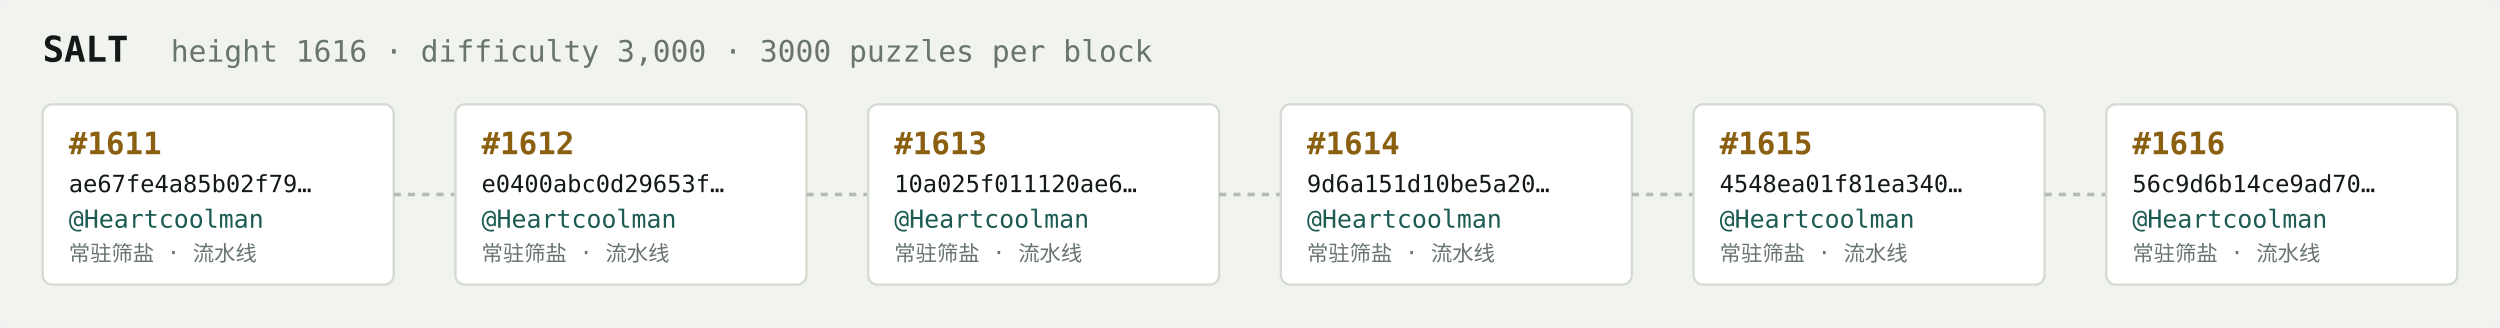
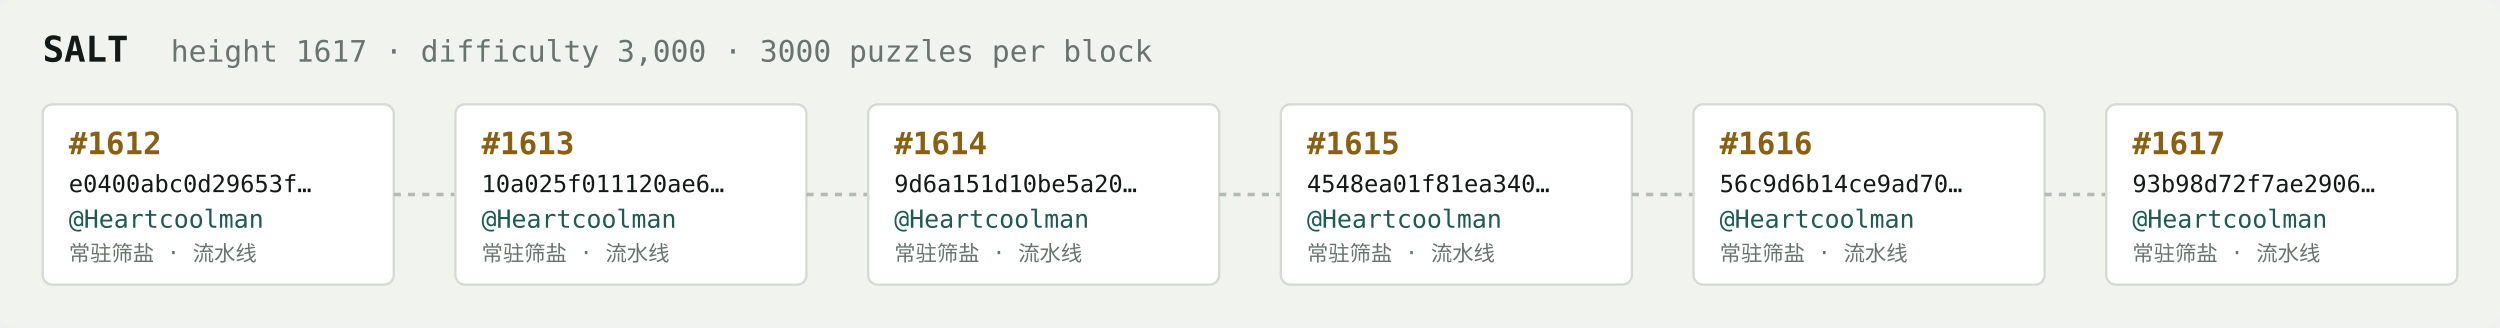
<svg xmlns="http://www.w3.org/2000/svg" width="1054" height="138" viewBox="0 0 1054 138" font-family="ui-monospace,SFMono-Regular,Menlo,monospace">
  <rect fill="#f1f3ef" width="1054" height="138" rx="6" />
  <text x="18" y="26" fill="#121916" font-size="15" font-weight="700">SALT</text>
-   <text x="72" y="26" fill="#68746e" font-size="12.5">height 1616 · difficulty 3,000 · 3000 puzzles per block</text>
+   <text x="72" y="26" fill="#68746e" font-size="12.5">height 1617 · difficulty 3,000 · 3000 puzzles per block</text>
  <rect x="18" y="44" width="148" height="76" rx="4" fill="#ffffff" stroke="#d5dbd2" stroke-width="1" />
-   <text x="29" y="65" fill="#8a5f10" font-size="13" font-weight="700">#1611</text>
-   <text x="29" y="81" fill="#121916" font-size="10">ae67fe4a85b02f79…</text>
+   <text x="29" y="65" fill="#8a5f10" font-size="13" font-weight="700">#1612</text>
+   <text x="29" y="81" fill="#121916" font-size="10">e0400abc0d29653f…</text>
  <text x="29" y="96" fill="#1c5b52" font-size="10.5">@Heartcoolman</text>
  <text x="29" y="110" fill="#68746e" font-size="9">常驻筛盐 · 流水线</text>
  <line x1="166" y1="82.0" x2="192" y2="82.0" stroke="#b3bcb4" stroke-width="1.5" stroke-dasharray="3 3" />
  <rect x="192" y="44" width="148" height="76" rx="4" fill="#ffffff" stroke="#d5dbd2" stroke-width="1" />
-   <text x="203" y="65" fill="#8a5f10" font-size="13" font-weight="700">#1612</text>
-   <text x="203" y="81" fill="#121916" font-size="10">e0400abc0d29653f…</text>
+   <text x="203" y="65" fill="#8a5f10" font-size="13" font-weight="700">#1613</text>
+   <text x="203" y="81" fill="#121916" font-size="10">10a025f011120ae6…</text>
  <text x="203" y="96" fill="#1c5b52" font-size="10.5">@Heartcoolman</text>
  <text x="203" y="110" fill="#68746e" font-size="9">常驻筛盐 · 流水线</text>
  <line x1="340" y1="82.0" x2="366" y2="82.0" stroke="#b3bcb4" stroke-width="1.5" stroke-dasharray="3 3" />
  <rect x="366" y="44" width="148" height="76" rx="4" fill="#ffffff" stroke="#d5dbd2" stroke-width="1" />
-   <text x="377" y="65" fill="#8a5f10" font-size="13" font-weight="700">#1613</text>
-   <text x="377" y="81" fill="#121916" font-size="10">10a025f011120ae6…</text>
+   <text x="377" y="65" fill="#8a5f10" font-size="13" font-weight="700">#1614</text>
+   <text x="377" y="81" fill="#121916" font-size="10">9d6a151d10be5a20…</text>
  <text x="377" y="96" fill="#1c5b52" font-size="10.5">@Heartcoolman</text>
  <text x="377" y="110" fill="#68746e" font-size="9">常驻筛盐 · 流水线</text>
  <line x1="514" y1="82.0" x2="540" y2="82.0" stroke="#b3bcb4" stroke-width="1.5" stroke-dasharray="3 3" />
  <rect x="540" y="44" width="148" height="76" rx="4" fill="#ffffff" stroke="#d5dbd2" stroke-width="1" />
-   <text x="551" y="65" fill="#8a5f10" font-size="13" font-weight="700">#1614</text>
-   <text x="551" y="81" fill="#121916" font-size="10">9d6a151d10be5a20…</text>
+   <text x="551" y="65" fill="#8a5f10" font-size="13" font-weight="700">#1615</text>
+   <text x="551" y="81" fill="#121916" font-size="10">4548ea01f81ea340…</text>
  <text x="551" y="96" fill="#1c5b52" font-size="10.5">@Heartcoolman</text>
  <text x="551" y="110" fill="#68746e" font-size="9">常驻筛盐 · 流水线</text>
  <line x1="688" y1="82.0" x2="714" y2="82.0" stroke="#b3bcb4" stroke-width="1.5" stroke-dasharray="3 3" />
  <rect x="714" y="44" width="148" height="76" rx="4" fill="#ffffff" stroke="#d5dbd2" stroke-width="1" />
-   <text x="725" y="65" fill="#8a5f10" font-size="13" font-weight="700">#1615</text>
-   <text x="725" y="81" fill="#121916" font-size="10">4548ea01f81ea340…</text>
+   <text x="725" y="65" fill="#8a5f10" font-size="13" font-weight="700">#1616</text>
+   <text x="725" y="81" fill="#121916" font-size="10">56c9d6b14ce9ad70…</text>
  <text x="725" y="96" fill="#1c5b52" font-size="10.5">@Heartcoolman</text>
  <text x="725" y="110" fill="#68746e" font-size="9">常驻筛盐 · 流水线</text>
  <line x1="862" y1="82.0" x2="888" y2="82.0" stroke="#b3bcb4" stroke-width="1.5" stroke-dasharray="3 3" />
  <rect x="888" y="44" width="148" height="76" rx="4" fill="#ffffff" stroke="#d5dbd2" stroke-width="1" />
-   <text x="899" y="65" fill="#8a5f10" font-size="13" font-weight="700">#1616</text>
-   <text x="899" y="81" fill="#121916" font-size="10">56c9d6b14ce9ad70…</text>
+   <text x="899" y="65" fill="#8a5f10" font-size="13" font-weight="700">#1617</text>
+   <text x="899" y="81" fill="#121916" font-size="10">93b98d72f7ae2906…</text>
  <text x="899" y="96" fill="#1c5b52" font-size="10.5">@Heartcoolman</text>
  <text x="899" y="110" fill="#68746e" font-size="9">常驻筛盐 · 流水线</text>
</svg>
